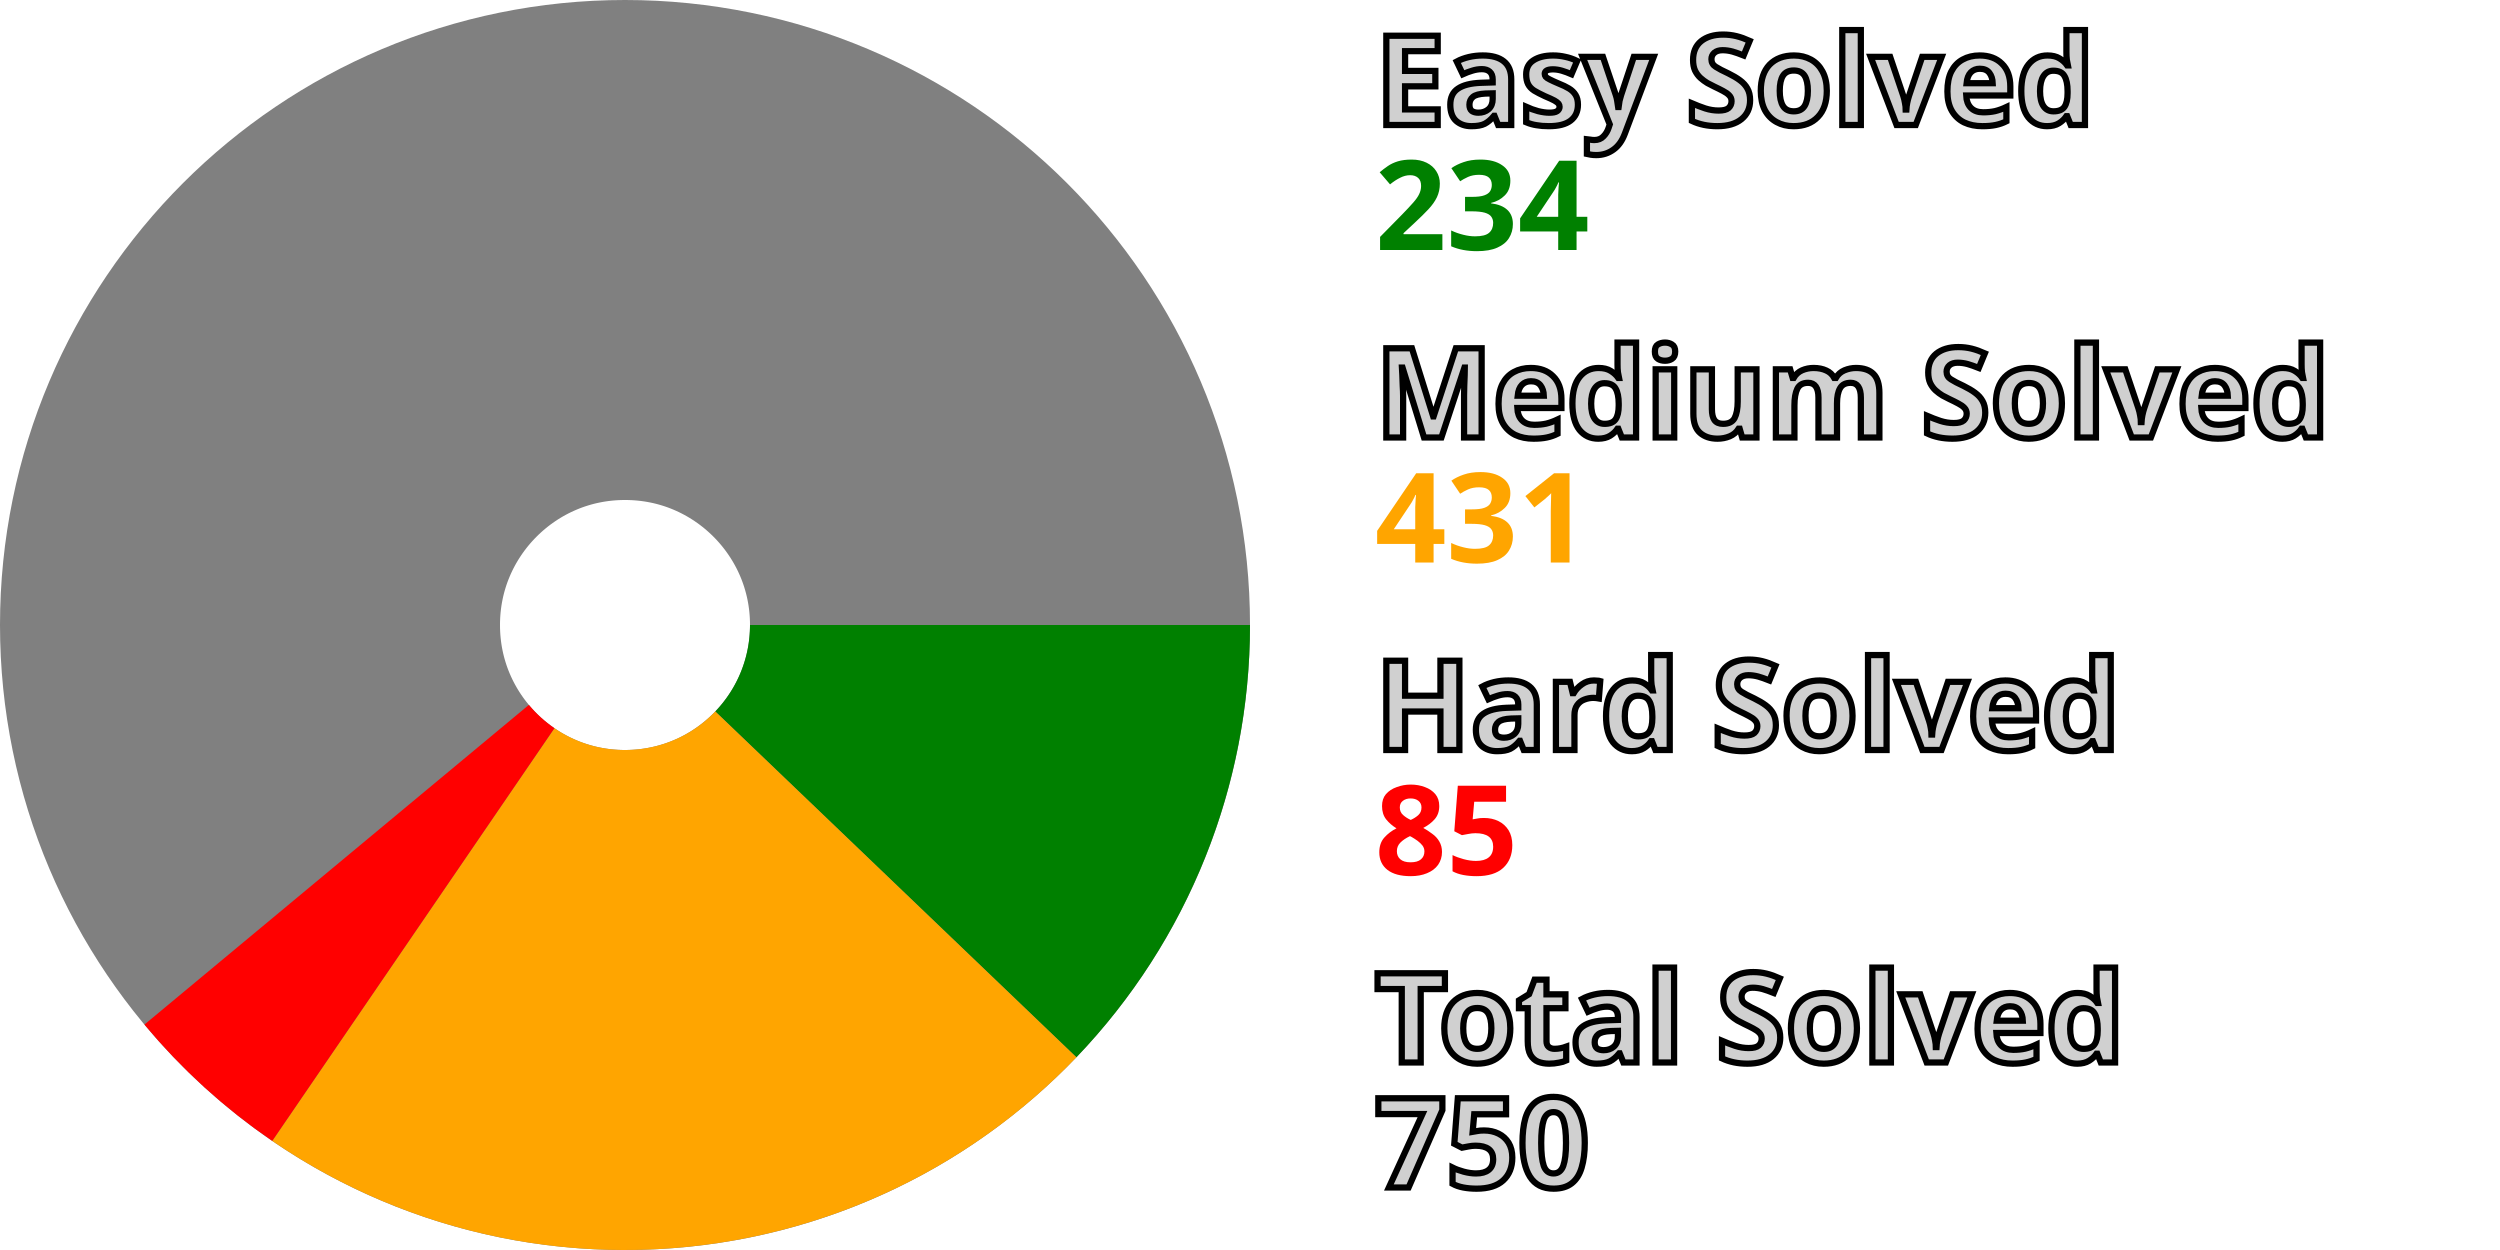
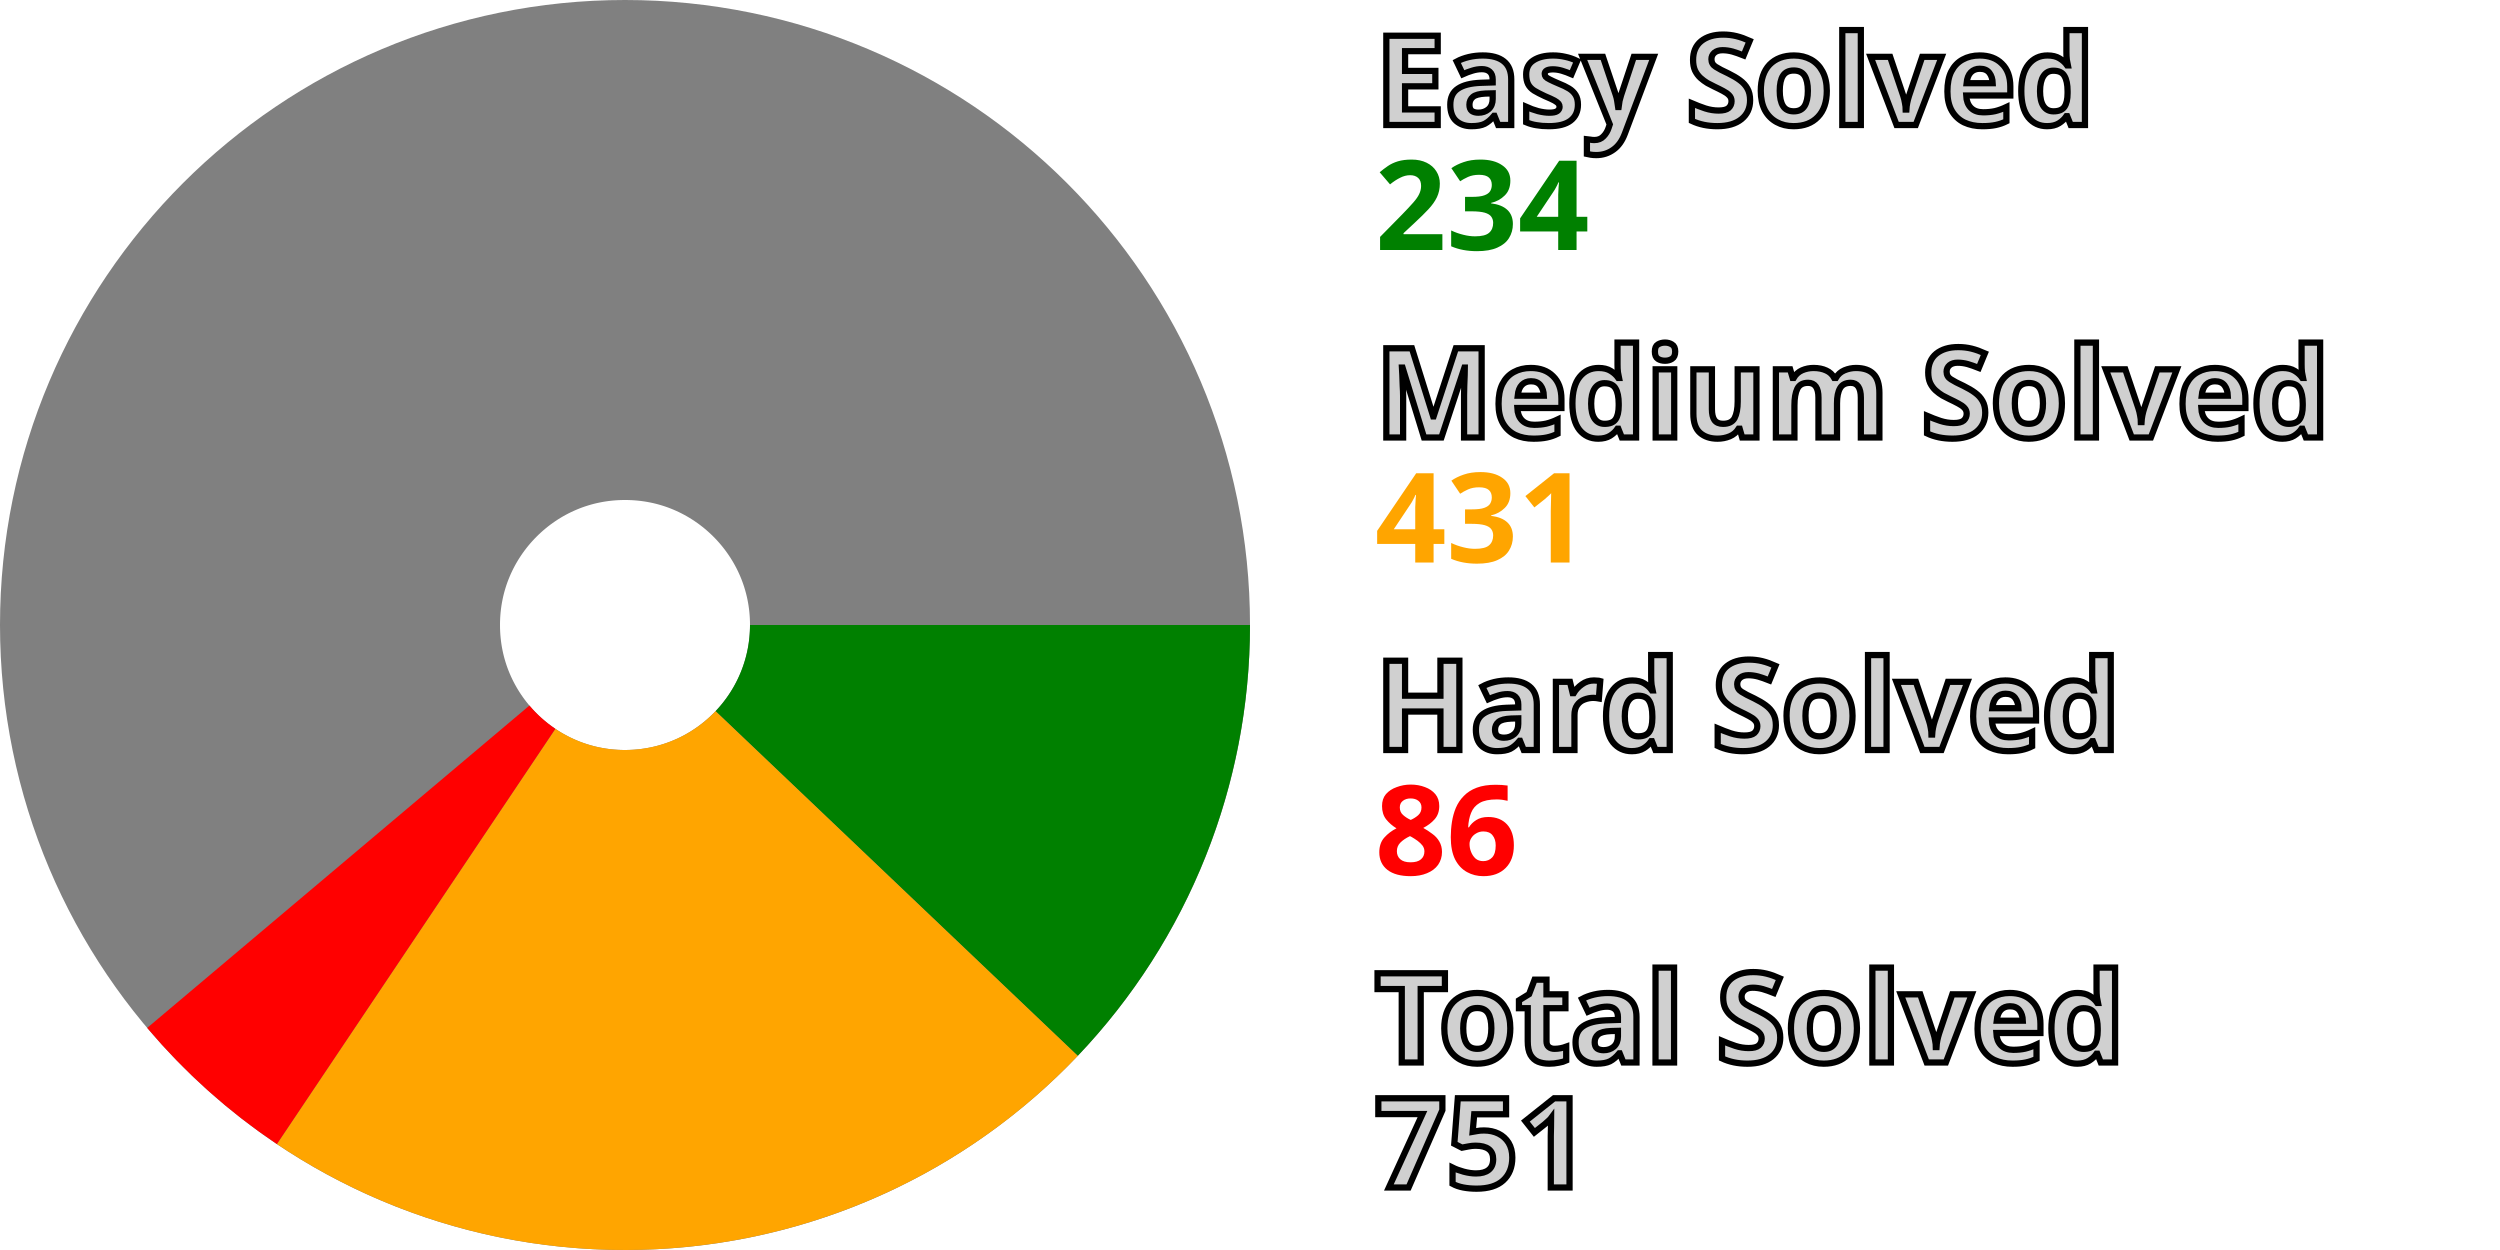
<svg xmlns="http://www.w3.org/2000/svg" width="200" height="100" viewBox="0 0 200 100" stroke-width="40" fill="none">
  <style>.small {font: bold 10px sans-serif; fill: #d0d0d0; stroke: black; stroke-width: 0.5px;}</style>
  <style>.esy {font: bold 10px sans-serif; fill: green;}</style>
  <style>.mdm {font: bold 10px sans-serif; fill: orange;}</style>
  <style>.hrd {font: bold 10px sans-serif; fill: red;}</style>
  <circle cx="50" cy="50" r="30.0" stroke="gray" />
-   <path d="M80.0 50 A 30.0 30.0, 0, 0, 1, 71.667 70.75" stroke="green" />
-   <path d="M71.667 70.75 A 30.0 30.0, 0, 0, 1, 33.067 74.764" stroke="orange" />
-   <path d="M33.067 74.764 A 30.0 30.0, 0, 0, 1, 26.931 69.179" stroke="red" />
+   <path d="M80.0 50 A 30.0 30.0, 0, 0, 1, 71.732 70.681" stroke="green" />
+   <path d="M71.732 70.681 A 30.0 30.0, 0, 0, 1, 33.29 74.915" stroke="orange" />
+   <path d="M33.29 74.915 A 30.0 30.0, 0, 0, 1, 27.064 69.338" stroke="red" />
  <text x="110.0" y="10.0" class="small">Easy Solved</text>
  <text x="110.0" y="20.0" class="esy">234</text>
  <text x="110.0" y="35.0" class="small">Medium Solved</text>
  <text x="110.0" y="45.0" class="mdm">431</text>
  <text x="110.0" y="60.0" class="small">Hard Solved</text>
-   <text x="110.0" y="70.0" class="hrd">85</text>
+   <text x="110.0" y="70.0" class="hrd">86</text>
  <text x="110.0" y="85.0" class="small">Total Solved</text>
-   <text x="110.0" y="95.0" class="small">750</text>
+   <text x="110.0" y="95.0" class="small">751</text>
</svg>
